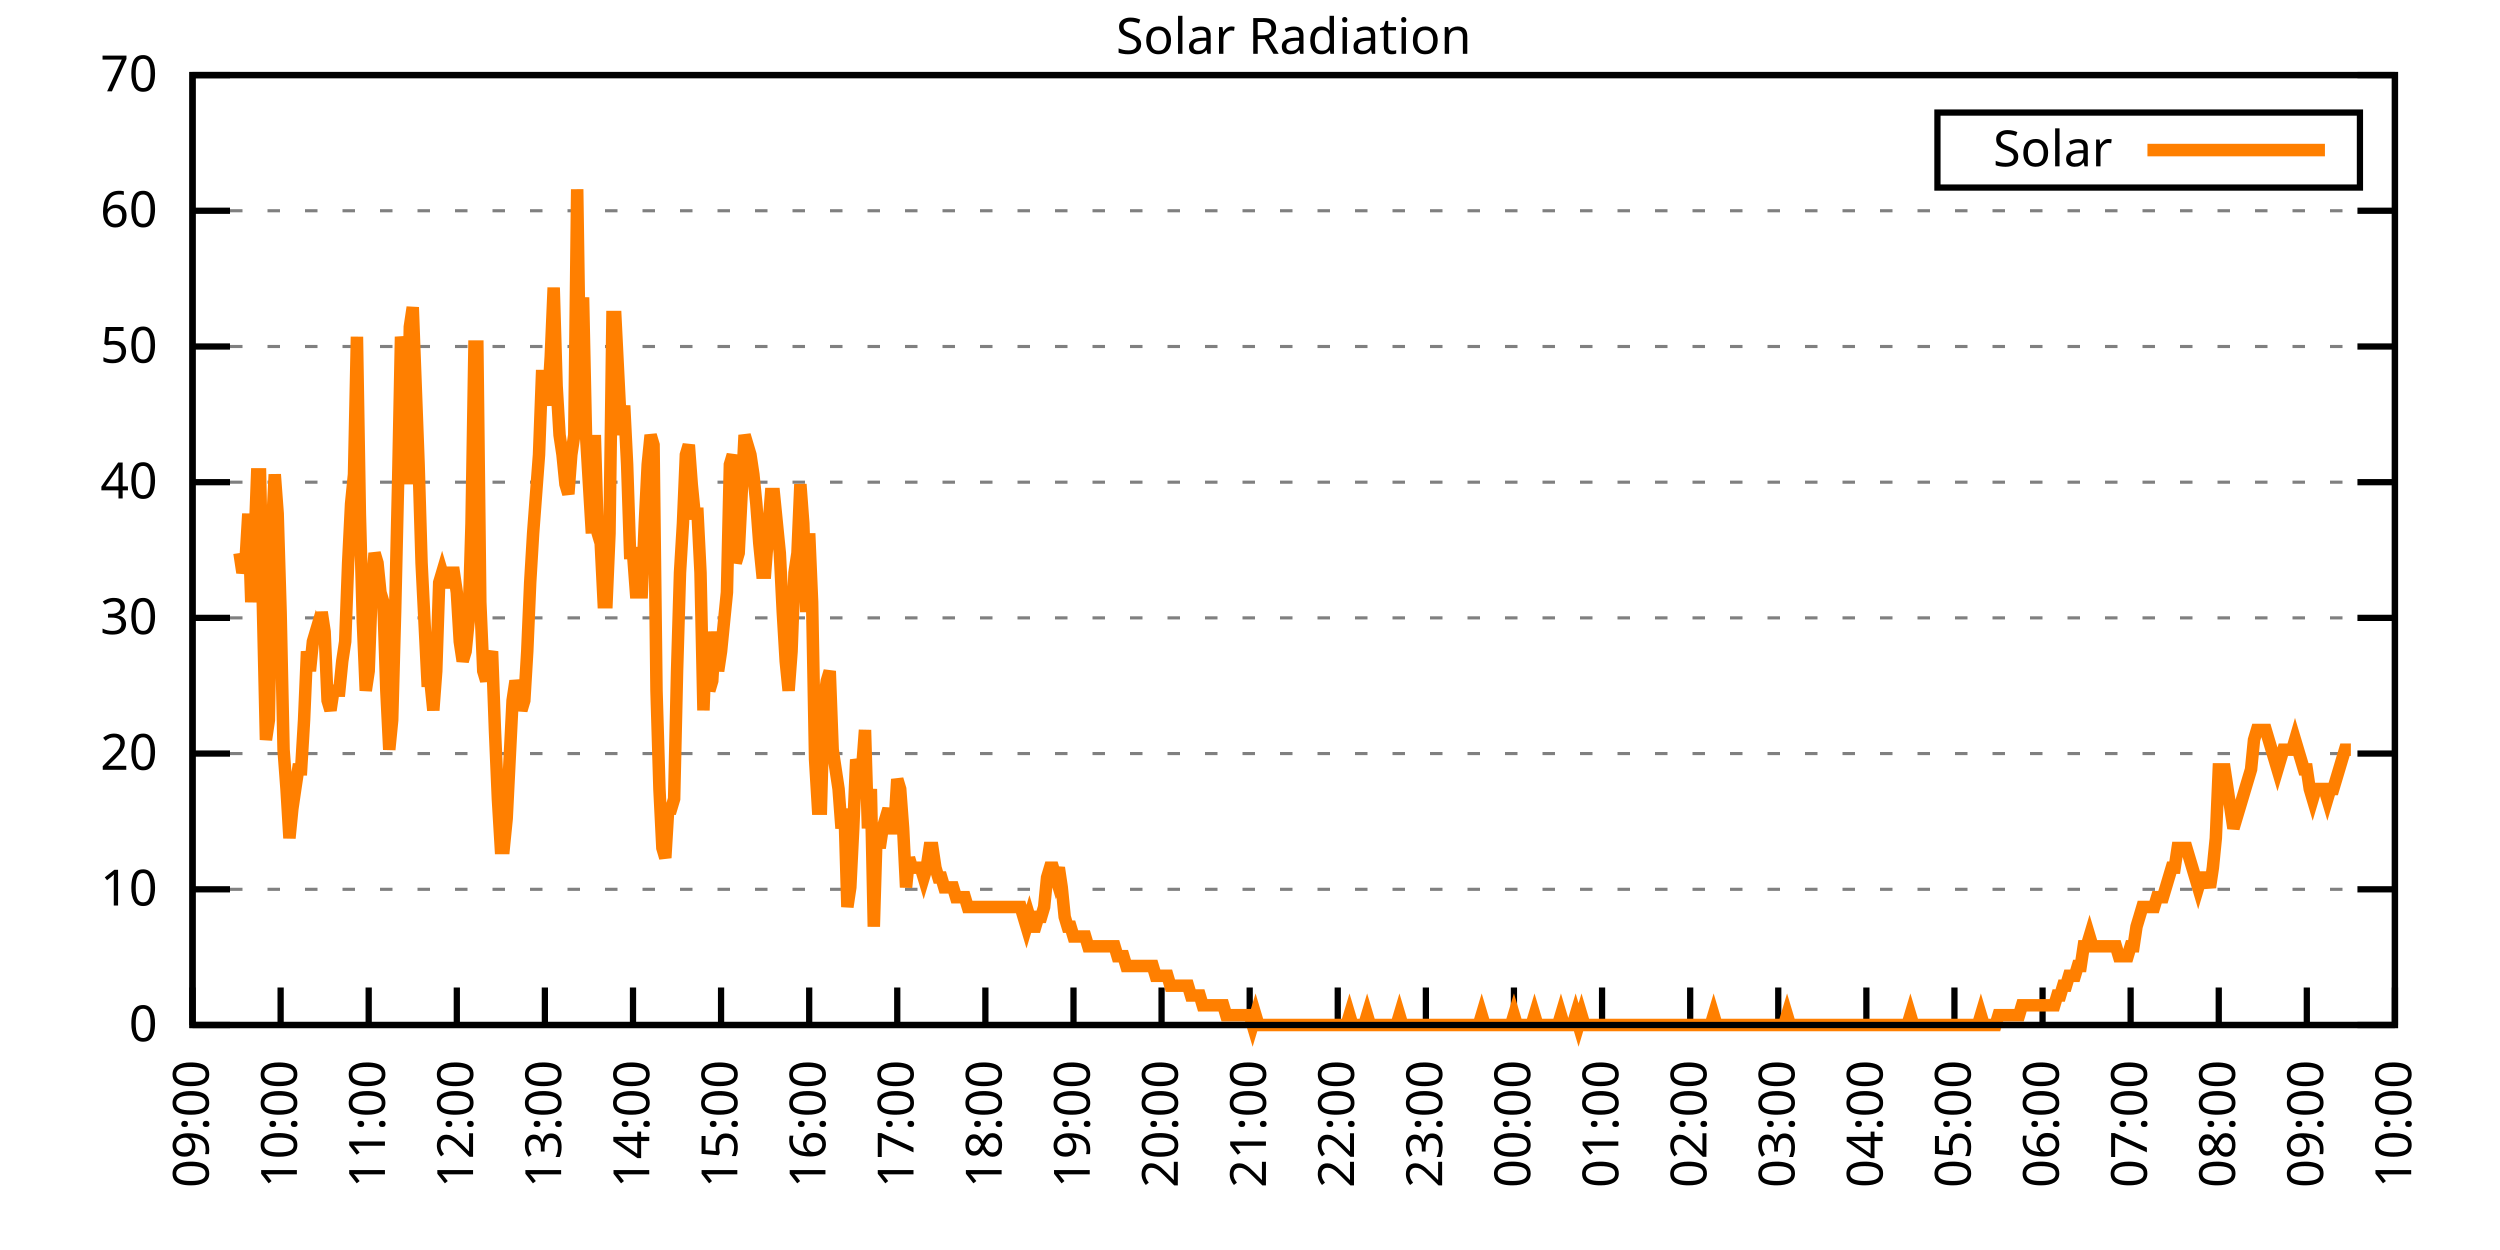
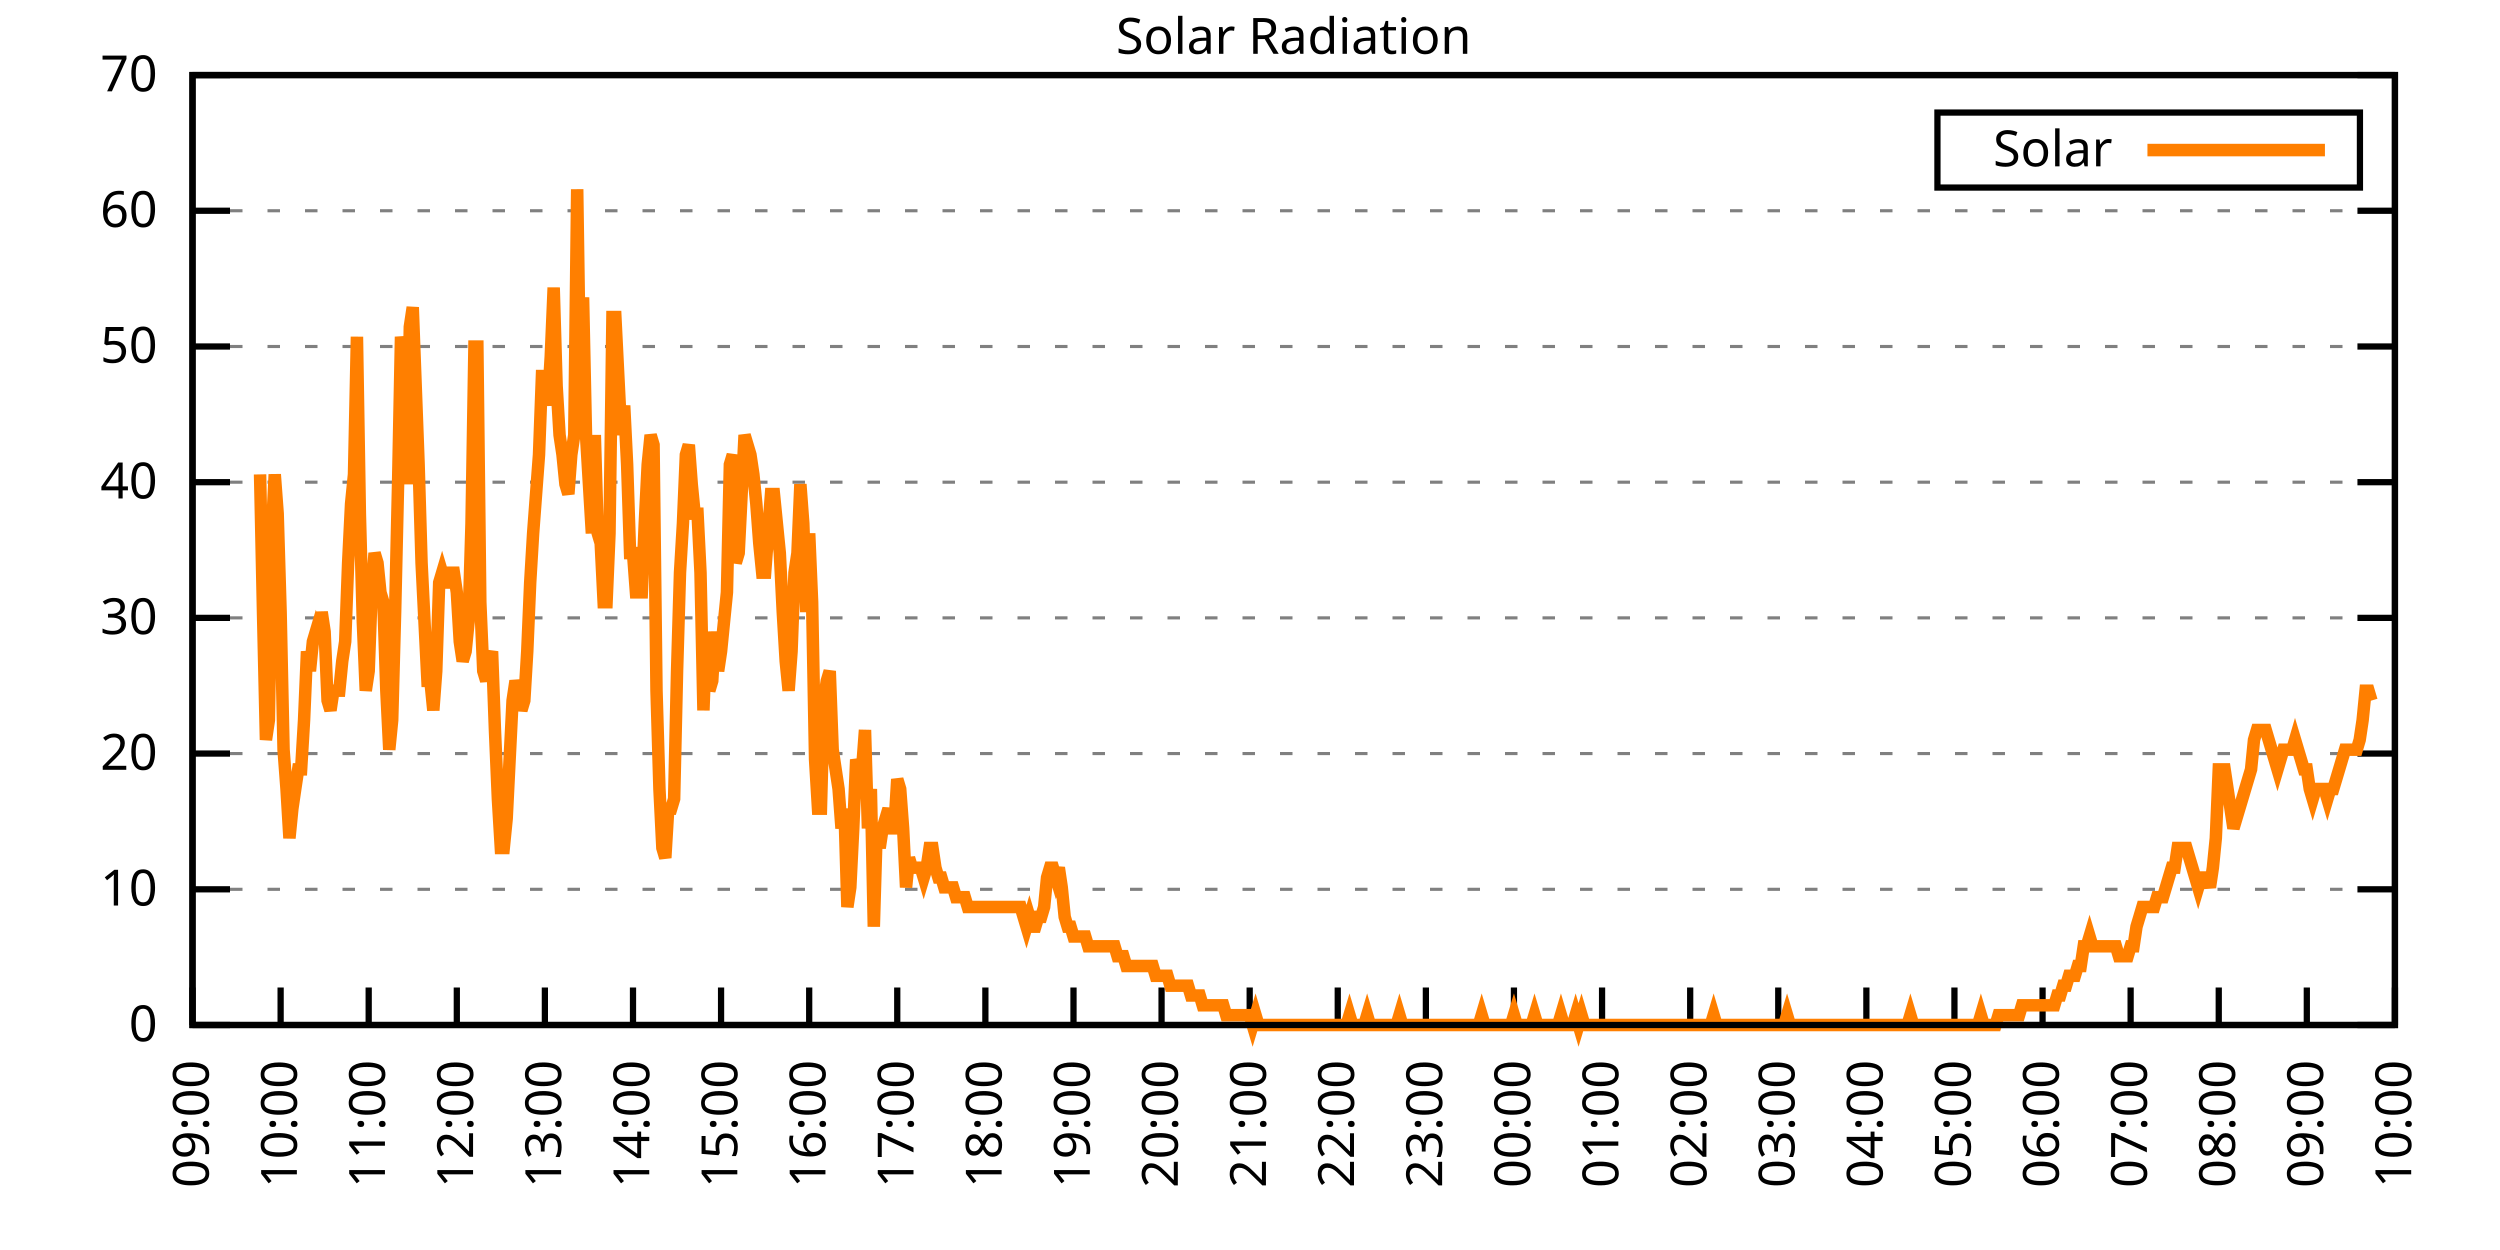
<svg xmlns="http://www.w3.org/2000/svg" xmlns:xlink="http://www.w3.org/1999/xlink" width="400" height="200" viewBox="0 0 400 200">
  <g id="gnuplot_canvas">
    <rect x="0" y="0" width="400" height="200" fill="none" />
    <defs>
      <circle id="gpDot" r="0.5" stroke-width="0.5" stroke="currentColor" />
      <path id="gpPt0" stroke-width="0.333" stroke="currentColor" d="M-1,0 h2 M0,-1 v2" />
      <path id="gpPt1" stroke-width="0.333" stroke="currentColor" d="M-1,-1 L1,1 M1,-1 L-1,1" />
      <path id="gpPt2" stroke-width="0.333" stroke="currentColor" d="M-1,0 L1,0 M0,-1 L0,1 M-1,-1 L1,1 M-1,1 L1,-1" />
      <rect id="gpPt3" stroke-width="0.333" stroke="currentColor" x="-1" y="-1" width="2" height="2" />
      <rect id="gpPt4" stroke-width="0.333" stroke="currentColor" fill="currentColor" x="-1" y="-1" width="2" height="2" />
      <circle id="gpPt5" stroke-width="0.333" stroke="currentColor" cx="0" cy="0" r="1" />
      <use xlink:href="#gpPt5" id="gpPt6" fill="currentColor" stroke="none" />
      <path id="gpPt7" stroke-width="0.333" stroke="currentColor" d="M0,-1.33 L-1.33,0.67 L1.33,0.67 z" />
      <use xlink:href="#gpPt7" id="gpPt8" fill="currentColor" stroke="none" />
      <use xlink:href="#gpPt7" id="gpPt9" stroke="currentColor" transform="rotate(180)" />
      <use xlink:href="#gpPt9" id="gpPt10" fill="currentColor" stroke="none" />
      <use xlink:href="#gpPt3" id="gpPt11" stroke="currentColor" transform="rotate(45)" />
      <use xlink:href="#gpPt11" id="gpPt12" fill="currentColor" stroke="none" />
      <path id="gpPt13" stroke-width="0.333" stroke="currentColor" d="M0,1.330 L1.265,0.411 L0.782,-1.067 L-0.782,-1.076 L-1.265,0.411 z" />
      <use xlink:href="#gpPt13" id="gpPt14" fill="currentColor" stroke="none" />
      <filter id="textbox" filterUnits="objectBoundingBox" x="0" y="0" height="1" width="1">
        <feFlood flood-color="white" flood-opacity="1" result="bgnd" />
        <feComposite in="SourceGraphic" in2="bgnd" operator="atop" />
      </filter>
      <filter id="greybox" filterUnits="objectBoundingBox" x="0" y="0" height="1" width="1">
        <feFlood flood-color="lightgrey" flood-opacity="1" result="grey" />
        <feComposite in="SourceGraphic" in2="grey" operator="atop" />
      </filter>
    </defs>
    <g fill="none" color="white" stroke="currentColor" stroke-width="1.00" stroke-linecap="butt" stroke-linejoin="miter">
</g>
    <g fill="none" color="black" stroke="currentColor" stroke-width="1.00" stroke-linecap="butt" stroke-linejoin="miter">
      <g stroke="none" shape-rendering="crispEdges">
        <polygon fill="rgb(255, 255, 255)" points="30.80,164.00 383.18,164.00 383.18,12.02 30.80,12.02 " />
      </g>
    </g>
    <g fill="none" color="black" stroke="currentColor" stroke-width="1.00" stroke-linecap="butt" stroke-linejoin="miter">
</g>
    <g fill="none" color="black" stroke="black" stroke-width="0.50" stroke-linecap="butt" stroke-linejoin="miter">
</g>
    <g fill="none" color="gray" stroke="currentColor" stroke-width="0.50" stroke-linecap="butt" stroke-linejoin="miter">
      <path stroke="gray" stroke-dasharray="2,4" class="gridline" d="M30.80,164.00 L383.19,164.00  " />
    </g>
    <g fill="none" color="gray" stroke="gray" stroke-width="1.00" stroke-linecap="butt" stroke-linejoin="miter">
</g>
    <g fill="none" color="black" stroke="currentColor" stroke-width="1.00" stroke-linecap="butt" stroke-linejoin="miter">
      <path stroke="black" d="M30.80,164.00 L36.80,164.00 M383.19,164.00 L377.19,164.00  " />
      <g transform="translate(25.20,166.60)" stroke="none" fill="black" font-family="Sans" font-size="8.00" text-anchor="end">
        <text>
          <tspan font-family="Sans"> 0</tspan>
        </text>
      </g>
    </g>
    <g fill="none" color="black" stroke="currentColor" stroke-width="1.00" stroke-linecap="butt" stroke-linejoin="miter">
</g>
    <g fill="none" color="black" stroke="black" stroke-width="0.50" stroke-linecap="butt" stroke-linejoin="miter">
</g>
    <g fill="none" color="gray" stroke="currentColor" stroke-width="0.50" stroke-linecap="butt" stroke-linejoin="miter">
      <path stroke="gray" stroke-dasharray="2,4" class="gridline" d="M30.80,142.29 L383.19,142.29  " />
    </g>
    <g fill="none" color="gray" stroke="gray" stroke-width="1.00" stroke-linecap="butt" stroke-linejoin="miter">
</g>
    <g fill="none" color="black" stroke="currentColor" stroke-width="1.00" stroke-linecap="butt" stroke-linejoin="miter">
      <path stroke="black" d="M30.80,142.29 L36.80,142.29 M383.19,142.29 L377.19,142.29  " />
      <g transform="translate(25.20,144.89)" stroke="none" fill="black" font-family="Sans" font-size="8.00" text-anchor="end">
        <text>
          <tspan font-family="Sans"> 10</tspan>
        </text>
      </g>
    </g>
    <g fill="none" color="black" stroke="currentColor" stroke-width="1.00" stroke-linecap="butt" stroke-linejoin="miter">
</g>
    <g fill="none" color="black" stroke="black" stroke-width="0.50" stroke-linecap="butt" stroke-linejoin="miter">
</g>
    <g fill="none" color="gray" stroke="currentColor" stroke-width="0.50" stroke-linecap="butt" stroke-linejoin="miter">
      <path stroke="gray" stroke-dasharray="2,4" class="gridline" d="M30.80,120.57 L383.19,120.57  " />
    </g>
    <g fill="none" color="gray" stroke="gray" stroke-width="1.00" stroke-linecap="butt" stroke-linejoin="miter">
</g>
    <g fill="none" color="black" stroke="currentColor" stroke-width="1.00" stroke-linecap="butt" stroke-linejoin="miter">
      <path stroke="black" d="M30.80,120.57 L36.80,120.57 M383.19,120.57 L377.19,120.57  " />
      <g transform="translate(25.20,123.17)" stroke="none" fill="black" font-family="Sans" font-size="8.00" text-anchor="end">
        <text>
          <tspan font-family="Sans"> 20</tspan>
        </text>
      </g>
    </g>
    <g fill="none" color="black" stroke="currentColor" stroke-width="1.00" stroke-linecap="butt" stroke-linejoin="miter">
</g>
    <g fill="none" color="black" stroke="black" stroke-width="0.50" stroke-linecap="butt" stroke-linejoin="miter">
</g>
    <g fill="none" color="gray" stroke="currentColor" stroke-width="0.50" stroke-linecap="butt" stroke-linejoin="miter">
      <path stroke="gray" stroke-dasharray="2,4" class="gridline" d="M30.80,98.86 L383.19,98.86  " />
    </g>
    <g fill="none" color="gray" stroke="gray" stroke-width="1.00" stroke-linecap="butt" stroke-linejoin="miter">
</g>
    <g fill="none" color="black" stroke="currentColor" stroke-width="1.00" stroke-linecap="butt" stroke-linejoin="miter">
      <path stroke="black" d="M30.80,98.86 L36.80,98.86 M383.19,98.86 L377.19,98.86  " />
      <g transform="translate(25.20,101.46)" stroke="none" fill="black" font-family="Sans" font-size="8.00" text-anchor="end">
        <text>
          <tspan font-family="Sans"> 30</tspan>
        </text>
      </g>
    </g>
    <g fill="none" color="black" stroke="currentColor" stroke-width="1.00" stroke-linecap="butt" stroke-linejoin="miter">
</g>
    <g fill="none" color="black" stroke="black" stroke-width="0.50" stroke-linecap="butt" stroke-linejoin="miter">
</g>
    <g fill="none" color="gray" stroke="currentColor" stroke-width="0.50" stroke-linecap="butt" stroke-linejoin="miter">
      <path stroke="gray" stroke-dasharray="2,4" class="gridline" d="M30.80,77.15 L383.19,77.15  " />
    </g>
    <g fill="none" color="gray" stroke="gray" stroke-width="1.00" stroke-linecap="butt" stroke-linejoin="miter">
</g>
    <g fill="none" color="black" stroke="currentColor" stroke-width="1.00" stroke-linecap="butt" stroke-linejoin="miter">
      <path stroke="black" d="M30.80,77.15 L36.80,77.15 M383.19,77.15 L377.19,77.15  " />
      <g transform="translate(25.20,79.75)" stroke="none" fill="black" font-family="Sans" font-size="8.00" text-anchor="end">
        <text>
          <tspan font-family="Sans"> 40</tspan>
        </text>
      </g>
    </g>
    <g fill="none" color="black" stroke="currentColor" stroke-width="1.00" stroke-linecap="butt" stroke-linejoin="miter">
</g>
    <g fill="none" color="black" stroke="black" stroke-width="0.50" stroke-linecap="butt" stroke-linejoin="miter">
</g>
    <g fill="none" color="gray" stroke="currentColor" stroke-width="0.50" stroke-linecap="butt" stroke-linejoin="miter">
      <path stroke="gray" stroke-dasharray="2,4" class="gridline" d="M30.80,55.44 L383.19,55.44  " />
    </g>
    <g fill="none" color="gray" stroke="gray" stroke-width="1.00" stroke-linecap="butt" stroke-linejoin="miter">
</g>
    <g fill="none" color="black" stroke="currentColor" stroke-width="1.00" stroke-linecap="butt" stroke-linejoin="miter">
      <path stroke="black" d="M30.80,55.44 L36.80,55.44 M383.19,55.44 L377.19,55.44  " />
      <g transform="translate(25.20,58.04)" stroke="none" fill="black" font-family="Sans" font-size="8.00" text-anchor="end">
        <text>
          <tspan font-family="Sans"> 50</tspan>
        </text>
      </g>
    </g>
    <g fill="none" color="black" stroke="currentColor" stroke-width="1.00" stroke-linecap="butt" stroke-linejoin="miter">
</g>
    <g fill="none" color="black" stroke="black" stroke-width="0.50" stroke-linecap="butt" stroke-linejoin="miter">
</g>
    <g fill="none" color="gray" stroke="currentColor" stroke-width="0.50" stroke-linecap="butt" stroke-linejoin="miter">
      <path stroke="gray" stroke-dasharray="2,4" class="gridline" d="M30.80,33.72 L383.19,33.72  " />
    </g>
    <g fill="none" color="gray" stroke="gray" stroke-width="1.00" stroke-linecap="butt" stroke-linejoin="miter">
</g>
    <g fill="none" color="black" stroke="currentColor" stroke-width="1.00" stroke-linecap="butt" stroke-linejoin="miter">
      <path stroke="black" d="M30.80,33.72 L36.80,33.72 M383.19,33.72 L377.19,33.72  " />
      <g transform="translate(25.20,36.32)" stroke="none" fill="black" font-family="Sans" font-size="8.00" text-anchor="end">
        <text>
          <tspan font-family="Sans"> 60</tspan>
        </text>
      </g>
    </g>
    <g fill="none" color="black" stroke="currentColor" stroke-width="1.00" stroke-linecap="butt" stroke-linejoin="miter">
</g>
    <g fill="none" color="black" stroke="black" stroke-width="0.50" stroke-linecap="butt" stroke-linejoin="miter">
</g>
    <g fill="none" color="gray" stroke="currentColor" stroke-width="0.50" stroke-linecap="butt" stroke-linejoin="miter">
      <path stroke="gray" stroke-dasharray="2,4" class="gridline" d="M30.80,12.01 L383.19,12.01  " />
    </g>
    <g fill="none" color="gray" stroke="gray" stroke-width="1.00" stroke-linecap="butt" stroke-linejoin="miter">
</g>
    <g fill="none" color="black" stroke="currentColor" stroke-width="1.00" stroke-linecap="butt" stroke-linejoin="miter">
      <path stroke="black" d="M30.80,12.01 L36.80,12.01 M383.19,12.01 L377.19,12.01  " />
      <g transform="translate(25.20,14.61)" stroke="none" fill="black" font-family="Sans" font-size="8.00" text-anchor="end">
        <text>
          <tspan font-family="Sans"> 70</tspan>
        </text>
      </g>
    </g>
    <g fill="none" color="black" stroke="currentColor" stroke-width="1.00" stroke-linecap="butt" stroke-linejoin="miter">
      <path stroke="black" d="M30.80,164.00 L30.80,158.00  " />
      <g transform="translate(33.40,169.60) rotate(270.00)" stroke="none" fill="black" font-family="Sans" font-size="8.00" text-anchor="end">
        <text>
          <tspan font-family="Sans">09:00</tspan>
        </text>
      </g>
    </g>
    <g fill="none" color="black" stroke="currentColor" stroke-width="1.00" stroke-linecap="butt" stroke-linejoin="miter">
      <path stroke="black" d="M44.90,164.00 L44.90,158.00  " />
      <g transform="translate(47.50,169.60) rotate(270.00)" stroke="none" fill="black" font-family="Sans" font-size="8.00" text-anchor="end">
        <text>
          <tspan font-family="Sans">10:00</tspan>
        </text>
      </g>
    </g>
    <g fill="none" color="black" stroke="currentColor" stroke-width="1.00" stroke-linecap="butt" stroke-linejoin="miter">
      <path stroke="black" d="M58.99,164.00 L58.99,158.00  " />
      <g transform="translate(61.59,169.60) rotate(270.00)" stroke="none" fill="black" font-family="Sans" font-size="8.00" text-anchor="end">
        <text>
          <tspan font-family="Sans">11:00</tspan>
        </text>
      </g>
    </g>
    <g fill="none" color="black" stroke="currentColor" stroke-width="1.00" stroke-linecap="butt" stroke-linejoin="miter">
      <path stroke="black" d="M73.09,164.00 L73.09,158.00  " />
      <g transform="translate(75.69,169.60) rotate(270.00)" stroke="none" fill="black" font-family="Sans" font-size="8.00" text-anchor="end">
        <text>
          <tspan font-family="Sans">12:00</tspan>
        </text>
      </g>
    </g>
    <g fill="none" color="black" stroke="currentColor" stroke-width="1.00" stroke-linecap="butt" stroke-linejoin="miter">
      <path stroke="black" d="M87.18,164.00 L87.18,158.00  " />
      <g transform="translate(89.78,169.60) rotate(270.00)" stroke="none" fill="black" font-family="Sans" font-size="8.00" text-anchor="end">
        <text>
          <tspan font-family="Sans">13:00</tspan>
        </text>
      </g>
    </g>
    <g fill="none" color="black" stroke="currentColor" stroke-width="1.00" stroke-linecap="butt" stroke-linejoin="miter">
      <path stroke="black" d="M101.28,164.00 L101.28,158.00  " />
      <g transform="translate(103.88,169.60) rotate(270.00)" stroke="none" fill="black" font-family="Sans" font-size="8.00" text-anchor="end">
        <text>
          <tspan font-family="Sans">14:00</tspan>
        </text>
      </g>
    </g>
    <g fill="none" color="black" stroke="currentColor" stroke-width="1.00" stroke-linecap="butt" stroke-linejoin="miter">
      <path stroke="black" d="M115.37,164.00 L115.37,158.00  " />
      <g transform="translate(117.97,169.60) rotate(270.00)" stroke="none" fill="black" font-family="Sans" font-size="8.00" text-anchor="end">
        <text>
          <tspan font-family="Sans">15:00</tspan>
        </text>
      </g>
    </g>
    <g fill="none" color="black" stroke="currentColor" stroke-width="1.00" stroke-linecap="butt" stroke-linejoin="miter">
      <path stroke="black" d="M129.47,164.00 L129.47,158.00  " />
      <g transform="translate(132.07,169.60) rotate(270.00)" stroke="none" fill="black" font-family="Sans" font-size="8.00" text-anchor="end">
        <text>
          <tspan font-family="Sans">16:00</tspan>
        </text>
      </g>
    </g>
    <g fill="none" color="black" stroke="currentColor" stroke-width="1.00" stroke-linecap="butt" stroke-linejoin="miter">
      <path stroke="black" d="M143.56,164.00 L143.56,158.00  " />
      <g transform="translate(146.16,169.60) rotate(270.00)" stroke="none" fill="black" font-family="Sans" font-size="8.00" text-anchor="end">
        <text>
          <tspan font-family="Sans">17:00</tspan>
        </text>
      </g>
    </g>
    <g fill="none" color="black" stroke="currentColor" stroke-width="1.00" stroke-linecap="butt" stroke-linejoin="miter">
      <path stroke="black" d="M157.66,164.00 L157.66,158.00  " />
      <g transform="translate(160.26,169.60) rotate(270.00)" stroke="none" fill="black" font-family="Sans" font-size="8.00" text-anchor="end">
        <text>
          <tspan font-family="Sans">18:00</tspan>
        </text>
      </g>
    </g>
    <g fill="none" color="black" stroke="currentColor" stroke-width="1.00" stroke-linecap="butt" stroke-linejoin="miter">
      <path stroke="black" d="M171.76,164.00 L171.76,158.00  " />
      <g transform="translate(174.36,169.60) rotate(270.00)" stroke="none" fill="black" font-family="Sans" font-size="8.00" text-anchor="end">
        <text>
          <tspan font-family="Sans">19:00</tspan>
        </text>
      </g>
    </g>
    <g fill="none" color="black" stroke="currentColor" stroke-width="1.00" stroke-linecap="butt" stroke-linejoin="miter">
      <path stroke="black" d="M185.85,164.00 L185.85,158.00  " />
      <g transform="translate(188.45,169.60) rotate(270.00)" stroke="none" fill="black" font-family="Sans" font-size="8.00" text-anchor="end">
        <text>
          <tspan font-family="Sans">20:00</tspan>
        </text>
      </g>
    </g>
    <g fill="none" color="black" stroke="currentColor" stroke-width="1.00" stroke-linecap="butt" stroke-linejoin="miter">
      <path stroke="black" d="M199.95,164.00 L199.95,158.00  " />
      <g transform="translate(202.55,169.60) rotate(270.00)" stroke="none" fill="black" font-family="Sans" font-size="8.00" text-anchor="end">
        <text>
          <tspan font-family="Sans">21:00</tspan>
        </text>
      </g>
    </g>
    <g fill="none" color="black" stroke="currentColor" stroke-width="1.00" stroke-linecap="butt" stroke-linejoin="miter">
      <path stroke="black" d="M214.04,164.00 L214.04,158.00  " />
      <g transform="translate(216.64,169.60) rotate(270.00)" stroke="none" fill="black" font-family="Sans" font-size="8.00" text-anchor="end">
        <text>
          <tspan font-family="Sans">22:00</tspan>
        </text>
      </g>
    </g>
    <g fill="none" color="black" stroke="currentColor" stroke-width="1.00" stroke-linecap="butt" stroke-linejoin="miter">
      <path stroke="black" d="M228.14,164.00 L228.14,158.00  " />
      <g transform="translate(230.74,169.60) rotate(270.00)" stroke="none" fill="black" font-family="Sans" font-size="8.00" text-anchor="end">
        <text>
          <tspan font-family="Sans">23:00</tspan>
        </text>
      </g>
    </g>
    <g fill="none" color="black" stroke="currentColor" stroke-width="1.00" stroke-linecap="butt" stroke-linejoin="miter">
      <path stroke="black" d="M242.23,164.00 L242.23,158.00  " />
      <g transform="translate(244.83,169.60) rotate(270.00)" stroke="none" fill="black" font-family="Sans" font-size="8.00" text-anchor="end">
        <text>
          <tspan font-family="Sans">00:00</tspan>
        </text>
      </g>
    </g>
    <g fill="none" color="black" stroke="currentColor" stroke-width="1.00" stroke-linecap="butt" stroke-linejoin="miter">
      <path stroke="black" d="M256.33,164.00 L256.33,158.00  " />
      <g transform="translate(258.93,169.60) rotate(270.00)" stroke="none" fill="black" font-family="Sans" font-size="8.00" text-anchor="end">
        <text>
          <tspan font-family="Sans">01:00</tspan>
        </text>
      </g>
    </g>
    <g fill="none" color="black" stroke="currentColor" stroke-width="1.00" stroke-linecap="butt" stroke-linejoin="miter">
      <path stroke="black" d="M270.43,164.00 L270.43,158.00  " />
      <g transform="translate(273.03,169.60) rotate(270.00)" stroke="none" fill="black" font-family="Sans" font-size="8.00" text-anchor="end">
        <text>
          <tspan font-family="Sans">02:00</tspan>
        </text>
      </g>
    </g>
    <g fill="none" color="black" stroke="currentColor" stroke-width="1.00" stroke-linecap="butt" stroke-linejoin="miter">
      <path stroke="black" d="M284.52,164.00 L284.52,158.00  " />
      <g transform="translate(287.12,169.60) rotate(270.00)" stroke="none" fill="black" font-family="Sans" font-size="8.00" text-anchor="end">
        <text>
          <tspan font-family="Sans">03:00</tspan>
        </text>
      </g>
    </g>
    <g fill="none" color="black" stroke="currentColor" stroke-width="1.00" stroke-linecap="butt" stroke-linejoin="miter">
      <path stroke="black" d="M298.62,164.00 L298.62,158.00  " />
      <g transform="translate(301.22,169.60) rotate(270.00)" stroke="none" fill="black" font-family="Sans" font-size="8.00" text-anchor="end">
        <text>
          <tspan font-family="Sans">04:00</tspan>
        </text>
      </g>
    </g>
    <g fill="none" color="black" stroke="currentColor" stroke-width="1.00" stroke-linecap="butt" stroke-linejoin="miter">
      <path stroke="black" d="M312.71,164.00 L312.71,158.00  " />
      <g transform="translate(315.31,169.60) rotate(270.00)" stroke="none" fill="black" font-family="Sans" font-size="8.00" text-anchor="end">
        <text>
          <tspan font-family="Sans">05:00</tspan>
        </text>
      </g>
    </g>
    <g fill="none" color="black" stroke="currentColor" stroke-width="1.00" stroke-linecap="butt" stroke-linejoin="miter">
      <path stroke="black" d="M326.81,164.00 L326.81,158.00  " />
      <g transform="translate(329.41,169.60) rotate(270.00)" stroke="none" fill="black" font-family="Sans" font-size="8.00" text-anchor="end">
        <text>
          <tspan font-family="Sans">06:00</tspan>
        </text>
      </g>
    </g>
    <g fill="none" color="black" stroke="currentColor" stroke-width="1.00" stroke-linecap="butt" stroke-linejoin="miter">
      <path stroke="black" d="M340.90,164.00 L340.90,158.00  " />
      <g transform="translate(343.50,169.60) rotate(270.00)" stroke="none" fill="black" font-family="Sans" font-size="8.00" text-anchor="end">
        <text>
          <tspan font-family="Sans">07:00</tspan>
        </text>
      </g>
    </g>
    <g fill="none" color="black" stroke="currentColor" stroke-width="1.00" stroke-linecap="butt" stroke-linejoin="miter">
      <path stroke="black" d="M355.00,164.00 L355.00,158.00  " />
      <g transform="translate(357.60,169.60) rotate(270.00)" stroke="none" fill="black" font-family="Sans" font-size="8.00" text-anchor="end">
        <text>
          <tspan font-family="Sans">08:00</tspan>
        </text>
      </g>
    </g>
    <g fill="none" color="black" stroke="currentColor" stroke-width="1.00" stroke-linecap="butt" stroke-linejoin="miter">
      <path stroke="black" d="M369.09,164.00 L369.09,158.00  " />
      <g transform="translate(371.69,169.60) rotate(270.00)" stroke="none" fill="black" font-family="Sans" font-size="8.00" text-anchor="end">
        <text>
          <tspan font-family="Sans">09:00</tspan>
        </text>
      </g>
    </g>
    <g fill="none" color="black" stroke="currentColor" stroke-width="1.00" stroke-linecap="butt" stroke-linejoin="miter">
      <path stroke="black" d="M383.19,164.00 L383.19,158.00  " />
      <g transform="translate(385.79,169.60) rotate(270.00)" stroke="none" fill="black" font-family="Sans" font-size="8.00" text-anchor="end">
        <text>
          <tspan font-family="Sans">10:00</tspan>
        </text>
      </g>
    </g>
    <g fill="none" color="black" stroke="currentColor" stroke-width="1.00" stroke-linecap="butt" stroke-linejoin="miter">
</g>
    <g fill="none" color="black" stroke="currentColor" stroke-width="1.00" stroke-linecap="butt" stroke-linejoin="miter">
      <path stroke="black" d="M30.80,12.01 L30.80,164.00 L383.19,164.00 L383.19,12.01 L30.80,12.01 Z  " />
    </g>
    <g fill="none" color="black" stroke="currentColor" stroke-width="1.00" stroke-linecap="butt" stroke-linejoin="miter">
</g>
    <g fill="none" color="black" stroke="currentColor" stroke-width="1.00" stroke-linecap="butt" stroke-linejoin="miter">
      <path stroke="black" d="M309.99,30.01 L309.99,18.01 L377.59,18.01 L377.59,30.01 L309.99,30.01 Z  " />
    </g>
    <g id="Solar_Radiation_plot_1">
      <g fill="none" color="white" stroke="black" stroke-width="2.00" stroke-linecap="butt" stroke-linejoin="miter">
</g>
      <g fill="none" color="black" stroke="currentColor" stroke-width="2.00" stroke-linecap="butt" stroke-linejoin="miter">
        <g transform="translate(337.99,26.61)" stroke="none" fill="black" font-family="Sans" font-size="8.00" text-anchor="end">
          <text>
            <tspan font-family="Sans">Solar</tspan>
          </text>
        </g>
      </g>
      <g fill="none" color="black" stroke="currentColor" stroke-width="2.00" stroke-linecap="butt" stroke-linejoin="miter">
-         <path stroke="rgb(255, 127,   0)" d="M343.59,24.01 L371.99,24.01 M38.32,88.49 L38.79,91.63 L39.26,90.06 L39.73,82.19 L40.20,96.35 L40.67,88.49   L41.14,75.90 L41.61,75.90 L42.08,97.93 L42.55,118.38 L43.02,115.23 L43.49,85.34 L43.96,75.90 L44.43,82.19   L44.90,97.93 L45.37,119.95 L45.84,126.24 L46.31,134.11 L46.78,129.39 L47.24,126.24 L47.71,123.10 L48.18,123.10   L48.65,115.23 L49.12,104.22 L49.59,107.37 L50.06,102.65 L50.53,101.07 L51.00,102.65 L51.47,97.93 L51.94,101.07   L52.41,112.09 L52.88,113.66 L53.35,110.51 L53.82,110.51 L54.29,110.51 L54.76,105.79 L55.23,102.65 L55.70,90.06   L56.17,80.62 L56.64,75.90 L57.11,53.88 L57.58,82.19 L58.05,99.50 L58.52,110.51 L58.99,107.37 L59.46,94.78   L59.93,88.49 L60.40,90.06 L60.87,94.78 L61.34,96.35 L61.81,110.51 L62.28,119.95 L62.75,115.23 L63.22,97.93   L63.69,77.48 L64.16,53.88 L64.63,57.02 L65.10,77.48 L65.57,52.30 L66.04,49.16 L66.51,61.74 L66.98,74.33   L67.45,90.06 L67.92,99.50 L68.39,108.94 L68.86,108.94 L69.33,113.66 L69.80,107.37 L70.27,93.21 L70.74,91.63   L71.21,93.21 L71.68,93.21 L72.15,91.63 L72.62,91.63 L73.09,94.78 L73.56,102.65 L74.03,105.79 L74.50,104.22   L74.97,99.50 L75.44,83.77 L75.91,55.45 L76.38,55.45 L76.85,96.35 L77.32,107.37 L77.79,108.94 L78.26,105.79   L78.73,104.22 L79.19,116.80 L79.66,127.82 L80.13,135.68 L80.60,135.68 L81.07,130.96 L81.54,121.52 L82.01,112.09   L82.48,108.94 L82.95,110.51 L83.42,113.66 L83.89,112.09 L84.36,104.22 L84.83,93.21 L85.30,85.34 L85.77,79.05   L86.24,72.76 L86.71,60.17 L87.18,60.17 L87.65,64.89 L88.12,57.02 L88.59,46.01 L89.06,61.74 L89.53,69.61   L90.00,72.76 L90.47,77.48 L90.94,79.05 L91.41,72.76 L91.88,69.61 L92.35,30.28 L92.82,61.74 L93.29,47.58   L93.76,69.61 L94.23,77.48 L94.70,85.34 L95.17,69.61 L95.64,85.34 L96.11,86.91 L96.58,96.35 L97.05,96.35   L97.52,85.34 L97.99,50.73 L98.46,50.73 L98.93,60.17 L99.40,69.61 L99.87,64.89 L100.34,74.33 L100.81,88.49   L101.28,88.49 L101.75,94.78 L102.22,94.78 L102.69,94.78 L103.16,83.77 L103.63,74.33 L104.10,69.61 L104.57,71.18   L105.04,110.51 L105.51,126.24 L105.98,135.68 L106.45,137.26 L106.92,129.39 L107.39,129.39 L107.86,127.82 L108.33,107.37   L108.80,91.63 L109.27,83.77 L109.74,72.76 L110.21,71.18 L110.68,77.48 L111.14,82.19 L111.61,82.19 L112.08,91.63   L112.55,113.66 L113.02,101.07 L113.49,110.51 L113.96,108.94 L114.43,101.07 L114.90,107.37 L115.37,104.22 L115.84,99.50   L116.31,94.78 L116.78,74.33 L117.25,72.76 L117.72,90.06 L118.19,88.49 L118.66,79.05 L119.13,69.61 L119.60,71.18   L120.07,72.76 L120.54,75.90 L121.01,80.62 L121.48,86.91 L121.95,91.63 L122.42,91.63 L122.89,85.34 L123.36,79.05   L123.83,79.05 L124.30,83.77 L124.77,88.49 L125.24,97.93 L125.71,105.79 L126.18,110.51 L126.65,104.22 L127.12,91.63   L127.59,88.49 L128.06,77.48 L128.53,83.77 L129.00,97.93 L129.47,85.34 L129.94,96.35 L130.41,121.52 L130.88,129.39   L131.35,129.39 L131.82,112.09 L132.29,108.94 L132.76,107.37 L133.23,119.95 L133.70,123.10 L134.17,126.24 L134.64,132.54   L135.11,129.39 L135.58,145.12 L136.05,141.98 L136.52,132.54 L136.99,121.52 L137.46,123.10 L137.93,123.10 L138.40,116.80   L138.87,132.54 L139.34,126.24 L139.81,148.27 L140.28,132.54 L140.75,135.68 L141.22,132.54 L141.69,130.96 L142.16,129.39   L142.63,132.54 L143.09,132.54 L143.56,124.67 L144.03,126.24 L144.50,132.54 L144.97,141.98 L145.44,137.26 L145.91,138.83   L146.38,138.83 L146.85,138.83 L147.32,138.83 L147.79,140.40 L148.26,138.83 L148.73,135.68 L149.20,135.68 L149.67,138.83   L150.14,140.40 L150.61,140.40 L151.08,141.98 L151.55,141.98 L152.02,141.98 L152.49,141.98 L152.96,143.55 L153.43,143.55   L153.90,143.55 L154.37,143.55 L154.84,145.12 L155.31,145.12 L155.78,145.12 L156.25,145.12 L156.72,145.12 L157.19,145.12   L157.66,145.12 L158.13,145.12 L158.60,145.12 L159.07,145.12 L159.54,145.12 L160.01,145.12 L160.48,145.12 L160.95,145.12   L161.42,145.12 L161.89,145.12 L162.36,145.12 L162.83,145.12 L163.30,145.12 L163.77,146.70 L164.24,148.27 L164.71,146.70   L165.18,148.27 L165.65,148.27 L166.12,146.70 L166.59,146.70 L167.06,145.12 L167.53,140.40 L168.00,138.83 L168.47,138.83   L168.94,140.40 L169.41,138.83 L169.88,141.98 L170.35,146.70 L170.82,148.27 L171.29,148.27 L171.76,149.84 L172.23,149.84   L172.70,149.84 L173.17,149.84 L173.64,149.84 L174.11,151.41 L174.58,151.41 L175.04,151.41 L175.51,151.41 L175.98,151.41   L176.45,151.41 L176.92,151.41 L177.39,151.41 L177.86,151.41 L178.33,151.41 L178.80,152.99 L179.27,152.99 L179.74,152.99   L180.21,154.56 L180.68,154.56 L181.15,154.56 L181.62,154.56 L182.09,154.56 L182.56,154.56 L183.03,154.56 L183.50,154.56   L183.97,154.56 L184.44,154.56 L184.91,156.13 L185.38,156.13 L185.85,156.13 L186.32,156.13 L186.79,156.13 L187.26,157.71   L187.73,157.71 L188.20,157.71 L188.67,157.71 L189.14,157.71 L189.61,157.71 L190.08,157.71 L190.55,159.28 L191.02,159.28   L191.49,159.28 L191.96,159.28 L192.43,160.85 L192.90,160.85 L193.37,160.85 L193.84,160.85 L194.31,160.85 L194.78,160.85   L195.25,160.85 L195.72,160.85 L196.19,162.43 L196.66,162.43 L197.13,162.43 L197.60,162.43 L198.07,162.43 L198.54,162.43   L199.01,162.43 L199.48,162.43 L199.95,162.43 L200.42,164.00 L200.89,162.43 L201.36,164.00 L201.83,164.00 L202.30,164.00   L202.77,164.00 L203.24,164.00 L203.71,164.00 L204.18,164.00 L204.65,164.00 L205.12,164.00 L205.59,164.00 L206.06,164.00   L206.53,164.00 L207.00,164.00 L207.46,164.00 L207.93,164.00 L208.40,164.00 L208.87,164.00 L209.34,164.00 L209.81,164.00   L210.05,164.00 L210.75,164.00 L211.22,164.00 L211.69,164.00 L212.16,164.00 L212.63,164.00 L213.10,164.00 L213.57,164.00   L214.04,164.00 L214.51,164.00 L214.98,164.00 L215.45,164.00 L215.92,162.43 L216.39,164.00 L216.86,164.00 L217.33,164.00   L217.80,164.00 L218.27,164.00 L218.74,162.43 L219.21,164.00 L219.68,164.00 L220.15,164.00 L220.62,164.00 L221.09,164.00   L221.56,164.00 L222.03,164.00 L222.50,164.00 L222.97,164.00 L223.44,164.00 L223.91,162.43 L224.38,164.00 L224.85,164.00   L225.32,164.00 L225.79,164.00 L226.26,164.00 L226.73,164.00 L227.20,164.00 L227.67,164.00 L228.14,164.00 L228.61,164.00   L229.08,164.00 L229.55,164.00 L230.02,164.00 L230.49,164.00 L230.96,164.00 L231.43,164.00 L231.90,164.00 L232.37,164.00   L232.84,164.00 L233.31,164.00 L233.78,164.00 L234.25,164.00 L234.72,164.00 L235.19,164.00 L235.66,164.00 L236.13,164.00   L236.60,164.00 L237.07,162.43 L237.54,164.00 L238.01,164.00 L238.48,164.00 L238.95,164.00 L239.41,164.00 L239.88,164.00   L240.35,164.00 L240.82,164.00 L241.29,164.00 L241.76,164.00 L242.23,162.43 L242.70,164.00 L243.17,164.00 L243.64,164.00   L244.11,164.00 L244.58,164.00 L245.05,164.00 L245.52,162.43 L245.99,164.00 L246.46,164.00 L246.93,164.00 L247.40,164.00   L247.87,164.00 L248.34,164.00 L248.81,164.00 L249.28,164.00 L249.75,162.43 L250.22,164.00 L250.69,164.00 L251.16,164.00   L251.63,164.00 L252.10,162.43 L252.57,164.00 L253.04,162.43 L253.51,164.00 L253.98,164.00 L254.45,164.00 L254.92,164.00   L255.39,164.00 L255.86,164.00 L256.33,164.00 L256.80,164.00 L257.27,164.00 L257.74,164.00 L258.21,164.00 L258.68,164.00   L259.15,164.00 L259.62,164.00 L260.09,164.00 L260.56,164.00 L261.03,164.00 L261.50,164.00 L261.97,164.00 L262.44,164.00   L262.91,164.00 L263.38,164.00 L263.85,164.00 L264.32,164.00 L264.79,164.00 L265.26,164.00 L265.73,164.00 L266.20,164.00   L266.67,164.00 L267.14,164.00 L267.61,164.00 L268.08,164.00 L268.55,164.00 L269.02,164.00 L269.49,164.00 L269.96,164.00   L270.43,164.00 L270.90,164.00 L271.36,164.00 L271.83,164.00 L272.30,164.00 L272.77,164.00 L273.24,164.00 L273.71,164.00   L274.18,162.43 L274.65,164.00 L275.12,164.00 L275.59,164.00 L276.06,164.00 L276.53,164.00 L277.00,164.00 L277.47,164.00   L277.94,164.00 L278.41,164.00 L278.88,164.00 L279.35,164.00 L279.82,164.00 L280.29,164.00 L280.76,164.00 L281.23,164.00   L281.70,164.00 L282.17,164.00 L282.64,164.00 L283.11,164.00 L283.58,164.00 L284.05,164.00 L284.52,164.00 L284.99,164.00   L285.46,164.00 L285.93,162.43 L286.40,164.00 L286.87,164.00 L287.34,164.00 L287.81,164.00 L288.28,164.00 L288.75,164.00   L289.22,164.00 L289.69,164.00 L290.16,164.00 L290.63,164.00 L291.10,164.00 L291.57,164.00 L292.04,164.00 L292.51,164.00   L292.98,164.00 L293.45,164.00 L293.92,164.00 L294.39,164.00 L294.86,164.00 L295.33,164.00 L295.80,164.00 L296.27,164.00   L296.74,164.00 L297.21,164.00 L297.68,164.00 L298.15,164.00 L298.62,164.00 L299.09,164.00 L299.56,164.00 L300.03,164.00   L300.50,164.00 L300.97,164.00 L301.44,164.00 L301.91,164.00 L302.38,164.00 L302.85,164.00 L303.31,164.00 L303.78,164.00   L304.25,164.00 L304.72,164.00 L305.19,164.00 L305.66,162.43 L306.13,164.00 L306.60,164.00 L307.07,164.00 L307.54,164.00   L308.01,164.00 L308.48,164.00 L308.95,164.00 L309.42,164.00 L309.89,164.00 L310.36,164.00 L310.83,164.00 L311.30,164.00   L311.77,164.00 L312.24,164.00 L312.71,164.00 L313.18,164.00 L313.65,164.00 L314.12,164.00 L314.59,164.00 L315.06,164.00   L315.53,164.00 L316.00,164.00 L316.47,164.00 L316.94,162.43 L317.41,164.00 L317.88,164.00 L318.35,164.00 L318.82,164.00   L319.29,164.00 L319.76,162.43 L320.23,162.43 L320.70,162.43 L321.17,162.43 L321.64,162.43 L322.11,162.43 L322.58,162.43   L323.05,162.43 L323.52,160.85 L323.99,160.85 L324.46,160.85 L324.93,160.85 L325.40,160.85 L325.87,160.85 L326.34,160.85   L326.81,160.85 L327.28,160.85 L327.75,160.85 L328.22,160.85 L328.69,160.85 L329.16,159.28 L329.63,159.28 L330.10,157.71   L330.57,157.71 L331.04,156.13 L331.51,156.13 L331.98,156.13 L332.45,154.56 L332.92,154.56 L333.39,151.41 L333.86,151.41   L334.33,149.84 L334.80,151.41 L335.26,151.41 L335.73,151.41 L336.20,151.41 L336.67,151.41 L337.14,151.41 L337.61,151.41   L338.08,151.41 L338.55,151.41 L339.02,152.99 L339.49,152.99 L339.96,152.99 L340.43,152.99 L340.90,151.41 L341.37,151.41   L341.84,148.27 L342.31,146.70 L342.78,145.12 L343.25,145.12 L343.72,145.12 L344.19,145.12 L344.66,145.12 L345.13,143.55   L345.60,143.55 L346.07,143.55 L346.54,141.98 L347.01,140.40 L347.48,138.83 L347.95,138.83 L348.42,135.68 L348.89,135.68   L349.36,135.68 L349.83,135.68 L350.30,137.26 L350.77,138.83 L351.24,140.40 L351.71,141.98 L352.18,140.40 L352.65,140.40   L353.12,140.40 L353.59,141.98 L354.06,138.83 L354.53,134.11 L355.00,123.10 L355.47,123.10 L355.94,123.10 L356.41,126.24   L356.88,129.39 L357.35,132.54 L357.82,130.96 L358.29,129.39 L358.76,127.82 L359.23,126.24 L359.70,124.67 L360.17,123.10   L360.64,118.38 L361.11,116.80 L361.58,116.80 L362.05,116.80 L362.52,116.80 L362.99,118.38 L363.46,119.95 L363.93,121.52   L364.40,123.10 L364.87,121.52 L365.34,119.95 L365.81,119.95 L366.28,119.95 L366.75,119.95 L367.21,118.38 L367.68,119.95   L368.15,121.52 L368.62,123.10 L369.09,123.10 L369.56,126.24 L370.03,127.82 L370.50,126.24 L370.97,126.24 L371.44,126.24   L371.91,126.24 L372.38,127.82 L372.85,126.24 L373.32,126.24 L373.79,124.67 L374.26,123.10 L374.73,121.52 L375.20,119.95   L375.67,119.95 L376.14,119.95  " />
+         <path stroke="rgb(255, 127,   0)" d="M343.59,24.01 L371.99,24.01 M41.61,75.90 L42.08,97.93 L42.55,118.38 L43.02,115.23 L43.49,85.34 L43.96,75.90   L44.43,82.19 L44.90,97.93 L45.37,119.95 L45.84,126.24 L46.31,134.11 L46.78,129.39 L47.24,126.24 L47.71,123.10   L48.18,123.10 L48.65,115.23 L49.12,104.22 L49.59,107.37 L50.06,102.65 L50.53,101.07 L51.00,102.65 L51.47,97.93   L51.94,101.07 L52.41,112.09 L52.88,113.66 L53.35,110.51 L53.82,110.51 L54.29,110.51 L54.76,105.79 L55.23,102.65   L55.70,90.06 L56.17,80.62 L56.64,75.90 L57.11,53.88 L57.58,82.19 L58.05,99.50 L58.52,110.51 L58.99,107.37   L59.46,94.78 L59.93,88.49 L60.40,90.06 L60.87,94.78 L61.34,96.35 L61.81,110.51 L62.28,119.95 L62.75,115.23   L63.22,97.93 L63.69,77.48 L64.16,53.88 L64.63,57.02 L65.10,77.48 L65.57,52.30 L66.04,49.16 L66.51,61.74   L66.98,74.33 L67.45,90.06 L67.92,99.50 L68.39,108.94 L68.86,108.94 L69.33,113.66 L69.80,107.37 L70.27,93.21   L70.74,91.63 L71.21,93.21 L71.68,93.21 L72.15,91.63 L72.62,91.63 L73.09,94.78 L73.56,102.65 L74.03,105.79   L74.50,104.22 L74.97,99.50 L75.44,83.77 L75.91,55.45 L76.38,55.45 L76.85,96.35 L77.32,107.37 L77.79,108.94   L78.26,105.79 L78.73,104.22 L79.19,116.80 L79.66,127.82 L80.13,135.68 L80.60,135.68 L81.07,130.96 L81.54,121.52   L82.01,112.09 L82.48,108.94 L82.95,110.51 L83.42,113.66 L83.89,112.09 L84.36,104.22 L84.83,93.21 L85.30,85.34   L85.77,79.05 L86.24,72.76 L86.71,60.17 L87.18,60.17 L87.65,64.89 L88.12,57.02 L88.59,46.01 L89.06,61.74   L89.53,69.61 L90.00,72.76 L90.47,77.48 L90.94,79.05 L91.41,72.76 L91.88,69.61 L92.35,30.28 L92.82,61.74   L93.29,47.58 L93.76,69.61 L94.23,77.48 L94.70,85.34 L95.17,69.61 L95.64,85.34 L96.11,86.91 L96.58,96.35   L97.05,96.35 L97.52,85.34 L97.99,50.73 L98.46,50.73 L98.93,60.17 L99.40,69.61 L99.87,64.89 L100.34,74.33   L100.81,88.49 L101.28,88.49 L101.75,94.78 L102.22,94.78 L102.69,94.78 L103.16,83.77 L103.63,74.33 L104.10,69.61   L104.57,71.18 L105.04,110.51 L105.51,126.24 L105.98,135.68 L106.45,137.26 L106.92,129.39 L107.39,129.39 L107.86,127.82   L108.33,107.37 L108.80,91.63 L109.27,83.77 L109.74,72.76 L110.21,71.18 L110.68,77.48 L111.14,82.19 L111.61,82.19   L112.08,91.63 L112.55,113.66 L113.02,101.07 L113.49,110.51 L113.96,108.94 L114.43,101.07 L114.90,107.37 L115.37,104.22   L115.84,99.50 L116.31,94.78 L116.78,74.33 L117.25,72.76 L117.72,90.06 L118.19,88.49 L118.66,79.05 L119.13,69.61   L119.60,71.18 L120.07,72.76 L120.54,75.90 L121.01,80.62 L121.48,86.91 L121.95,91.63 L122.42,91.63 L122.89,85.34   L123.36,79.05 L123.83,79.05 L124.30,83.77 L124.77,88.49 L125.24,97.93 L125.71,105.79 L126.18,110.51 L126.65,104.22   L127.12,91.63 L127.59,88.49 L128.06,77.48 L128.53,83.77 L129.00,97.93 L129.47,85.34 L129.94,96.35 L130.41,121.52   L130.88,129.39 L131.35,129.39 L131.82,112.09 L132.29,108.94 L132.76,107.37 L133.23,119.95 L133.70,123.10 L134.17,126.24   L134.64,132.54 L135.11,129.39 L135.58,145.12 L136.05,141.98 L136.52,132.54 L136.99,121.52 L137.46,123.10 L137.93,123.10   L138.40,116.80 L138.87,132.54 L139.34,126.24 L139.81,148.27 L140.28,132.54 L140.75,135.68 L141.22,132.54 L141.69,130.96   L142.16,129.39 L142.63,132.54 L143.09,132.54 L143.56,124.67 L144.03,126.24 L144.50,132.54 L144.97,141.98 L145.44,137.26   L145.91,138.83 L146.38,138.83 L146.85,138.83 L147.32,138.83 L147.79,140.40 L148.26,138.83 L148.73,135.68 L149.20,135.68   L149.67,138.83 L150.14,140.40 L150.61,140.40 L151.08,141.98 L151.55,141.98 L152.02,141.98 L152.49,141.98 L152.96,143.55   L153.43,143.55 L153.90,143.55 L154.37,143.55 L154.84,145.12 L155.31,145.12 L155.78,145.12 L156.25,145.12 L156.72,145.12   L157.19,145.12 L157.66,145.12 L158.13,145.12 L158.60,145.12 L159.07,145.12 L159.54,145.12 L160.01,145.12 L160.48,145.12   L160.95,145.12 L161.42,145.12 L161.89,145.12 L162.36,145.12 L162.83,145.12 L163.30,145.12 L163.77,146.70 L164.24,148.27   L164.71,146.70 L165.18,148.27 L165.65,148.27 L166.12,146.70 L166.59,146.70 L167.06,145.12 L167.53,140.40 L168.00,138.83   L168.47,138.83 L168.94,140.40 L169.41,138.83 L169.88,141.98 L170.35,146.70 L170.82,148.27 L171.29,148.27 L171.76,149.84   L172.23,149.84 L172.70,149.84 L173.17,149.84 L173.64,149.84 L174.11,151.41 L174.58,151.41 L175.04,151.41 L175.51,151.41   L175.98,151.41 L176.45,151.41 L176.92,151.41 L177.39,151.41 L177.86,151.41 L178.33,151.41 L178.80,152.99 L179.27,152.99   L179.74,152.99 L180.21,154.56 L180.68,154.56 L181.15,154.56 L181.62,154.56 L182.09,154.56 L182.56,154.56 L183.03,154.56   L183.50,154.56 L183.97,154.56 L184.44,154.56 L184.91,156.13 L185.38,156.13 L185.85,156.13 L186.32,156.13 L186.79,156.13   L187.26,157.71 L187.73,157.71 L188.20,157.71 L188.67,157.71 L189.14,157.71 L189.61,157.71 L190.08,157.71 L190.55,159.28   L191.02,159.28 L191.49,159.28 L191.96,159.28 L192.43,160.85 L192.90,160.85 L193.37,160.85 L193.84,160.85 L194.31,160.85   L194.78,160.85 L195.25,160.85 L195.72,160.85 L196.19,162.43 L196.66,162.43 L197.13,162.43 L197.60,162.43 L198.07,162.43   L198.54,162.43 L199.01,162.43 L199.48,162.43 L199.95,162.43 L200.42,164.00 L200.89,162.43 L201.36,164.00 L201.83,164.00   L202.30,164.00 L202.77,164.00 L203.24,164.00 L203.71,164.00 L204.18,164.00 L204.65,164.00 L205.12,164.00 L205.59,164.00   L206.06,164.00 L206.53,164.00 L207.00,164.00 L207.46,164.00 L207.93,164.00 L208.40,164.00 L208.87,164.00 L209.34,164.00   L209.81,164.00 L210.05,164.00 L210.75,164.00 L211.22,164.00 L211.69,164.00 L212.16,164.00 L212.63,164.00 L213.10,164.00   L213.57,164.00 L214.04,164.00 L214.51,164.00 L214.98,164.00 L215.45,164.00 L215.92,162.43 L216.39,164.00 L216.86,164.00   L217.33,164.00 L217.80,164.00 L218.27,164.00 L218.74,162.43 L219.21,164.00 L219.68,164.00 L220.15,164.00 L220.62,164.00   L221.09,164.00 L221.56,164.00 L222.03,164.00 L222.50,164.00 L222.97,164.00 L223.44,164.00 L223.91,162.43 L224.38,164.00   L224.85,164.00 L225.32,164.00 L225.79,164.00 L226.26,164.00 L226.73,164.00 L227.20,164.00 L227.67,164.00 L228.14,164.00   L228.61,164.00 L229.08,164.00 L229.55,164.00 L230.02,164.00 L230.49,164.00 L230.96,164.00 L231.43,164.00 L231.90,164.00   L232.37,164.00 L232.84,164.00 L233.31,164.00 L233.78,164.00 L234.25,164.00 L234.72,164.00 L235.19,164.00 L235.66,164.00   L236.13,164.00 L236.60,164.00 L237.07,162.43 L237.54,164.00 L238.01,164.00 L238.48,164.00 L238.95,164.00 L239.41,164.00   L239.88,164.00 L240.35,164.00 L240.82,164.00 L241.29,164.00 L241.76,164.00 L242.23,162.43 L242.70,164.00 L243.17,164.00   L243.64,164.00 L244.11,164.00 L244.58,164.00 L245.05,164.00 L245.52,162.43 L245.99,164.00 L246.46,164.00 L246.93,164.00   L247.40,164.00 L247.87,164.00 L248.34,164.00 L248.81,164.00 L249.28,164.00 L249.75,162.43 L250.22,164.00 L250.69,164.00   L251.16,164.00 L251.63,164.00 L252.10,162.43 L252.57,164.00 L253.04,162.43 L253.51,164.00 L253.98,164.00 L254.45,164.00   L254.92,164.00 L255.39,164.00 L255.86,164.00 L256.33,164.00 L256.80,164.00 L257.27,164.00 L257.74,164.00 L258.21,164.00   L258.68,164.00 L259.15,164.00 L259.62,164.00 L260.09,164.00 L260.56,164.00 L261.03,164.00 L261.50,164.00 L261.97,164.00   L262.44,164.00 L262.91,164.00 L263.38,164.00 L263.85,164.00 L264.32,164.00 L264.79,164.00 L265.26,164.00 L265.73,164.00   L266.20,164.00 L266.67,164.00 L267.14,164.00 L267.61,164.00 L268.08,164.00 L268.55,164.00 L269.02,164.00 L269.49,164.00   L269.96,164.00 L270.43,164.00 L270.90,164.00 L271.36,164.00 L271.83,164.00 L272.30,164.00 L272.77,164.00 L273.24,164.00   L273.71,164.00 L274.18,162.43 L274.65,164.00 L275.12,164.00 L275.59,164.00 L276.06,164.00 L276.53,164.00 L277.00,164.00   L277.47,164.00 L277.94,164.00 L278.41,164.00 L278.88,164.00 L279.35,164.00 L279.82,164.00 L280.29,164.00 L280.76,164.00   L281.23,164.00 L281.70,164.00 L282.17,164.00 L282.64,164.00 L283.11,164.00 L283.58,164.00 L284.05,164.00 L284.52,164.00   L284.99,164.00 L285.46,164.00 L285.93,162.43 L286.40,164.00 L286.87,164.00 L287.34,164.00 L287.81,164.00 L288.28,164.00   L288.75,164.00 L289.22,164.00 L289.69,164.00 L290.16,164.00 L290.63,164.00 L291.10,164.00 L291.57,164.00 L292.04,164.00   L292.51,164.00 L292.98,164.00 L293.45,164.00 L293.92,164.00 L294.39,164.00 L294.86,164.00 L295.33,164.00 L295.80,164.00   L296.27,164.00 L296.74,164.00 L297.21,164.00 L297.68,164.00 L298.15,164.00 L298.62,164.00 L299.09,164.00 L299.56,164.00   L300.03,164.00 L300.50,164.00 L300.97,164.00 L301.44,164.00 L301.91,164.00 L302.38,164.00 L302.85,164.00 L303.31,164.00   L303.78,164.00 L304.25,164.00 L304.72,164.00 L305.19,164.00 L305.66,162.43 L306.13,164.00 L306.60,164.00 L307.07,164.00   L307.54,164.00 L308.01,164.00 L308.48,164.00 L308.95,164.00 L309.42,164.00 L309.89,164.00 L310.36,164.00 L310.83,164.00   L311.30,164.00 L311.77,164.00 L312.24,164.00 L312.71,164.00 L313.18,164.00 L313.65,164.00 L314.12,164.00 L314.59,164.00   L315.06,164.00 L315.53,164.00 L316.00,164.00 L316.47,164.00 L316.94,162.43 L317.41,164.00 L317.88,164.00 L318.35,164.00   L318.82,164.00 L319.29,164.00 L319.76,162.43 L320.23,162.43 L320.70,162.43 L321.17,162.43 L321.64,162.43 L322.11,162.43   L322.58,162.43 L323.05,162.43 L323.52,160.85 L323.99,160.85 L324.46,160.85 L324.93,160.85 L325.40,160.85 L325.87,160.85   L326.34,160.85 L326.81,160.85 L327.28,160.85 L327.75,160.85 L328.22,160.85 L328.69,160.85 L329.16,159.28 L329.63,159.28   L330.10,157.71 L330.57,157.71 L331.04,156.13 L331.51,156.13 L331.98,156.13 L332.45,154.56 L332.92,154.56 L333.39,151.41   L333.86,151.41 L334.33,149.84 L334.80,151.41 L335.26,151.41 L335.73,151.41 L336.20,151.41 L336.67,151.41 L337.14,151.41   L337.61,151.41 L338.08,151.41 L338.55,151.41 L339.02,152.99 L339.49,152.99 L339.96,152.99 L340.43,152.99 L340.90,151.41   L341.37,151.41 L341.84,148.27 L342.31,146.70 L342.78,145.12 L343.25,145.12 L343.72,145.12 L344.19,145.12 L344.66,145.12   L345.13,143.55 L345.60,143.55 L346.07,143.55 L346.54,141.98 L347.01,140.40 L347.48,138.83 L347.95,138.83 L348.42,135.68   L348.89,135.68 L349.36,135.68 L349.83,135.68 L350.30,137.26 L350.77,138.83 L351.24,140.40 L351.71,141.98 L352.18,140.40   L352.65,140.40 L353.12,140.40 L353.59,141.98 L354.06,138.83 L354.53,134.11 L355.00,123.10 L355.47,123.10 L355.94,123.10   L356.41,126.24 L356.88,129.39 L357.35,132.54 L357.82,130.96 L358.29,129.39 L358.76,127.82 L359.23,126.24 L359.70,124.67   L360.17,123.10 L360.64,118.38 L361.11,116.80 L361.58,116.80 L362.05,116.80 L362.52,116.80 L362.99,118.38 L363.46,119.95   L363.93,121.52 L364.40,123.10 L364.87,121.52 L365.34,119.95 L365.81,119.95 L366.28,119.95 L366.75,119.95 L367.21,118.38   L367.68,119.95 L368.15,121.52 L368.62,123.10 L369.09,123.10 L369.56,126.24 L370.03,127.82 L370.50,126.24 L370.97,126.24   L371.44,126.24 L371.91,126.24 L372.38,127.82 L372.85,126.24 L373.32,126.24 L373.79,124.67 L374.26,123.10 L374.73,121.52   L375.20,119.95 L375.67,119.95 L376.14,119.95 L376.61,119.95 L377.08,119.95 L377.55,118.38 L378.02,115.23 L378.49,110.51   L378.96,110.51 L379.43,112.09  " />
      </g>
    </g>
    <g fill="none" color="black" stroke="currentColor" stroke-width="2.00" stroke-linecap="butt" stroke-linejoin="miter">
</g>
    <g fill="none" color="black" stroke="black" stroke-width="1.00" stroke-linecap="butt" stroke-linejoin="miter">
</g>
    <g fill="none" color="black" stroke="currentColor" stroke-width="1.00" stroke-linecap="butt" stroke-linejoin="miter">
      <path stroke="black" d="M30.80,12.01 L30.80,164.00 L383.19,164.00 L383.19,12.01 L30.80,12.01 Z  " />
      <g transform="translate(6.80,88.01) rotate(270.00)" stroke="none" fill="black" font-family="Sans" font-size="8.00" text-anchor="middle">
        <text />
      </g>
    </g>
    <g fill="none" color="black" stroke="currentColor" stroke-width="1.00" stroke-linecap="butt" stroke-linejoin="miter">
</g>
    <g fill="none" color="black" stroke="currentColor" stroke-width="1.00" stroke-linecap="butt" stroke-linejoin="miter">
      <g transform="translate(206.99,8.61)" stroke="none" fill="black" font-family="Sans" font-size="8.00" text-anchor="middle">
        <text>
          <tspan font-family="Sans">Solar Radiation</tspan>
        </text>
      </g>
    </g>
    <g fill="none" color="black" stroke="currentColor" stroke-width="1.00" stroke-linecap="butt" stroke-linejoin="miter">
</g>
  </g>
</svg>
